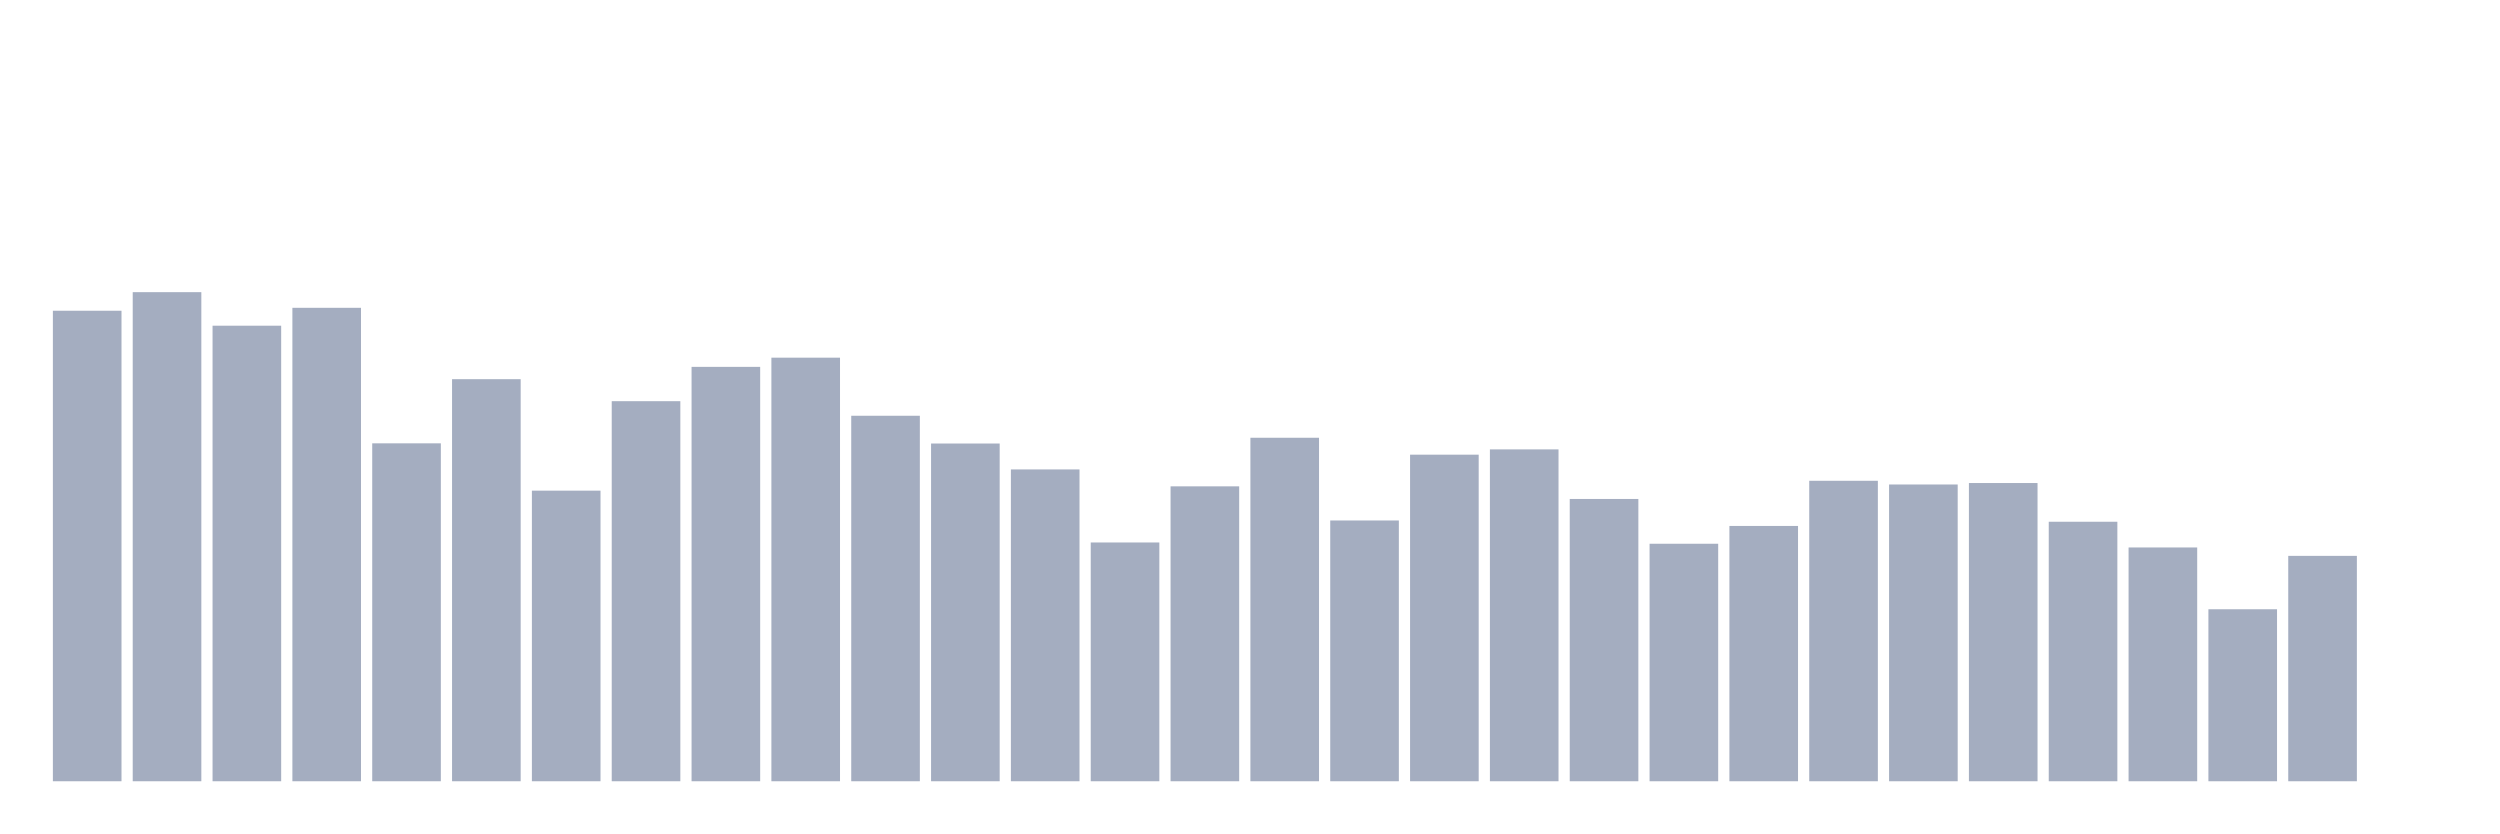
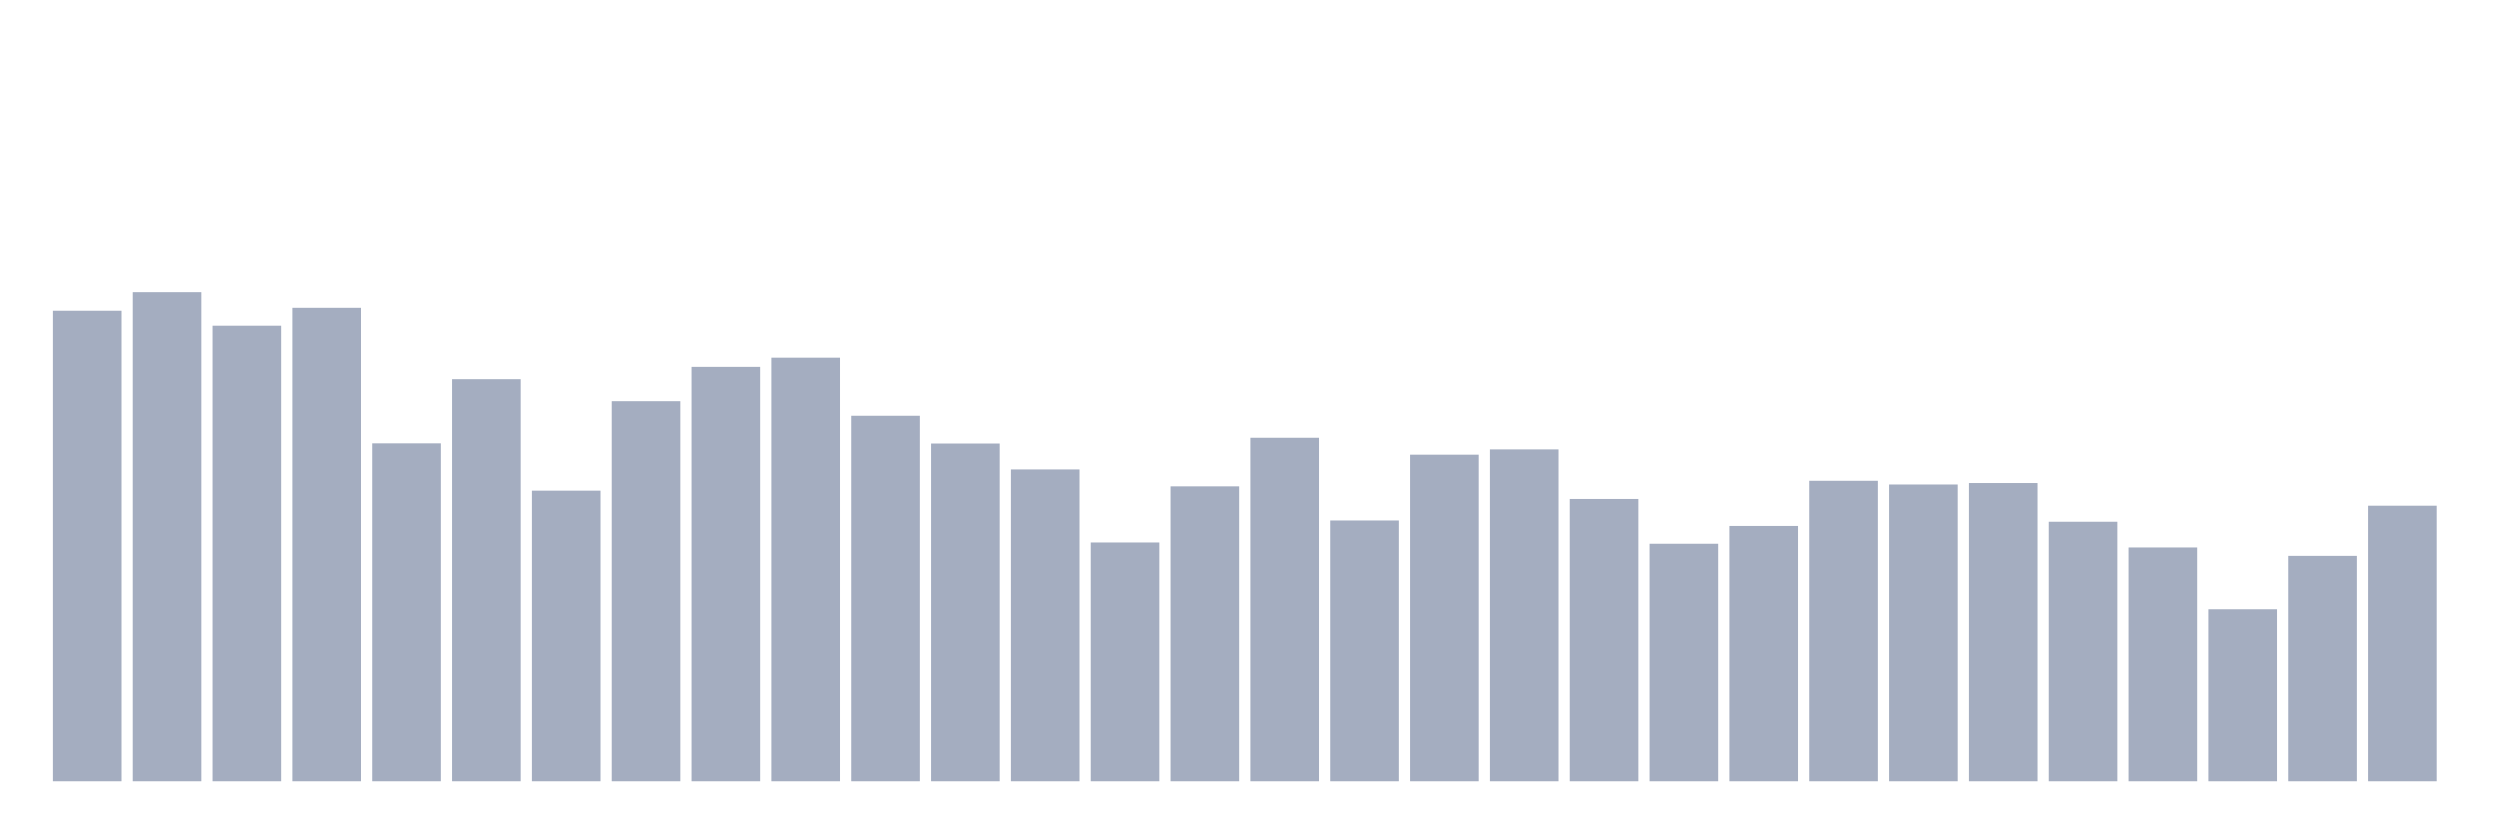
<svg xmlns="http://www.w3.org/2000/svg" viewBox="0 0 480 160">
  <g transform="translate(10,10)">
    <rect class="bar" x="0.153" width="13.175" y="49.662" height="90.338" fill="rgb(164,173,192)" />
    <rect class="bar" x="15.482" width="13.175" y="46.095" height="93.905" fill="rgb(164,173,192)" />
    <rect class="bar" x="30.81" width="13.175" y="52.534" height="87.466" fill="rgb(164,173,192)" />
    <rect class="bar" x="46.138" width="13.175" y="49.099" height="90.901" fill="rgb(164,173,192)" />
    <rect class="bar" x="61.466" width="13.175" y="75.119" height="64.881" fill="rgb(164,173,192)" />
    <rect class="bar" x="76.794" width="13.175" y="62.803" height="77.197" fill="rgb(164,173,192)" />
    <rect class="bar" x="92.123" width="13.175" y="84.205" height="55.795" fill="rgb(164,173,192)" />
    <rect class="bar" x="107.451" width="13.175" y="67.027" height="72.973" fill="rgb(164,173,192)" />
    <rect class="bar" x="122.779" width="13.175" y="60.438" height="79.562" fill="rgb(164,173,192)" />
    <rect class="bar" x="138.107" width="13.175" y="58.673" height="81.327" fill="rgb(164,173,192)" />
    <rect class="bar" x="153.436" width="13.175" y="69.825" height="70.175" fill="rgb(164,173,192)" />
    <rect class="bar" x="168.764" width="13.175" y="75.156" height="64.844" fill="rgb(164,173,192)" />
    <rect class="bar" x="184.092" width="13.175" y="80.131" height="59.869" fill="rgb(164,173,192)" />
    <rect class="bar" x="199.42" width="13.175" y="94.155" height="45.845" fill="rgb(164,173,192)" />
    <rect class="bar" x="214.748" width="13.175" y="83.379" height="56.621" fill="rgb(164,173,192)" />
    <rect class="bar" x="230.077" width="13.175" y="74.049" height="65.951" fill="rgb(164,173,192)" />
    <rect class="bar" x="245.405" width="13.175" y="89.931" height="50.069" fill="rgb(164,173,192)" />
    <rect class="bar" x="260.733" width="13.175" y="77.296" height="62.704" fill="rgb(164,173,192)" />
    <rect class="bar" x="276.061" width="13.175" y="76.283" height="63.717" fill="rgb(164,173,192)" />
    <rect class="bar" x="291.39" width="13.175" y="85.801" height="54.199" fill="rgb(164,173,192)" />
    <rect class="bar" x="306.718" width="13.175" y="94.399" height="45.601" fill="rgb(164,173,192)" />
    <rect class="bar" x="322.046" width="13.175" y="90.982" height="49.018" fill="rgb(164,173,192)" />
    <rect class="bar" x="337.374" width="13.175" y="82.309" height="57.691" fill="rgb(164,173,192)" />
    <rect class="bar" x="352.702" width="13.175" y="83.022" height="56.978" fill="rgb(164,173,192)" />
    <rect class="bar" x="368.031" width="13.175" y="82.741" height="57.259" fill="rgb(164,173,192)" />
    <rect class="bar" x="383.359" width="13.175" y="90.175" height="49.825" fill="rgb(164,173,192)" />
    <rect class="bar" x="398.687" width="13.175" y="95.113" height="44.887" fill="rgb(164,173,192)" />
    <rect class="bar" x="414.015" width="13.175" y="106.977" height="33.023" fill="rgb(164,173,192)" />
    <rect class="bar" x="429.344" width="13.175" y="96.727" height="43.273" fill="rgb(164,173,192)" />
-     <rect class="bar" x="444.672" width="13.175" y="140" height="0" fill="rgb(164,173,192)" />
+     <rect class="bar" x="444.672" width="13.175" y="87.096" height="52.904" fill="rgb(164,173,192)" />
  </g>
</svg>
